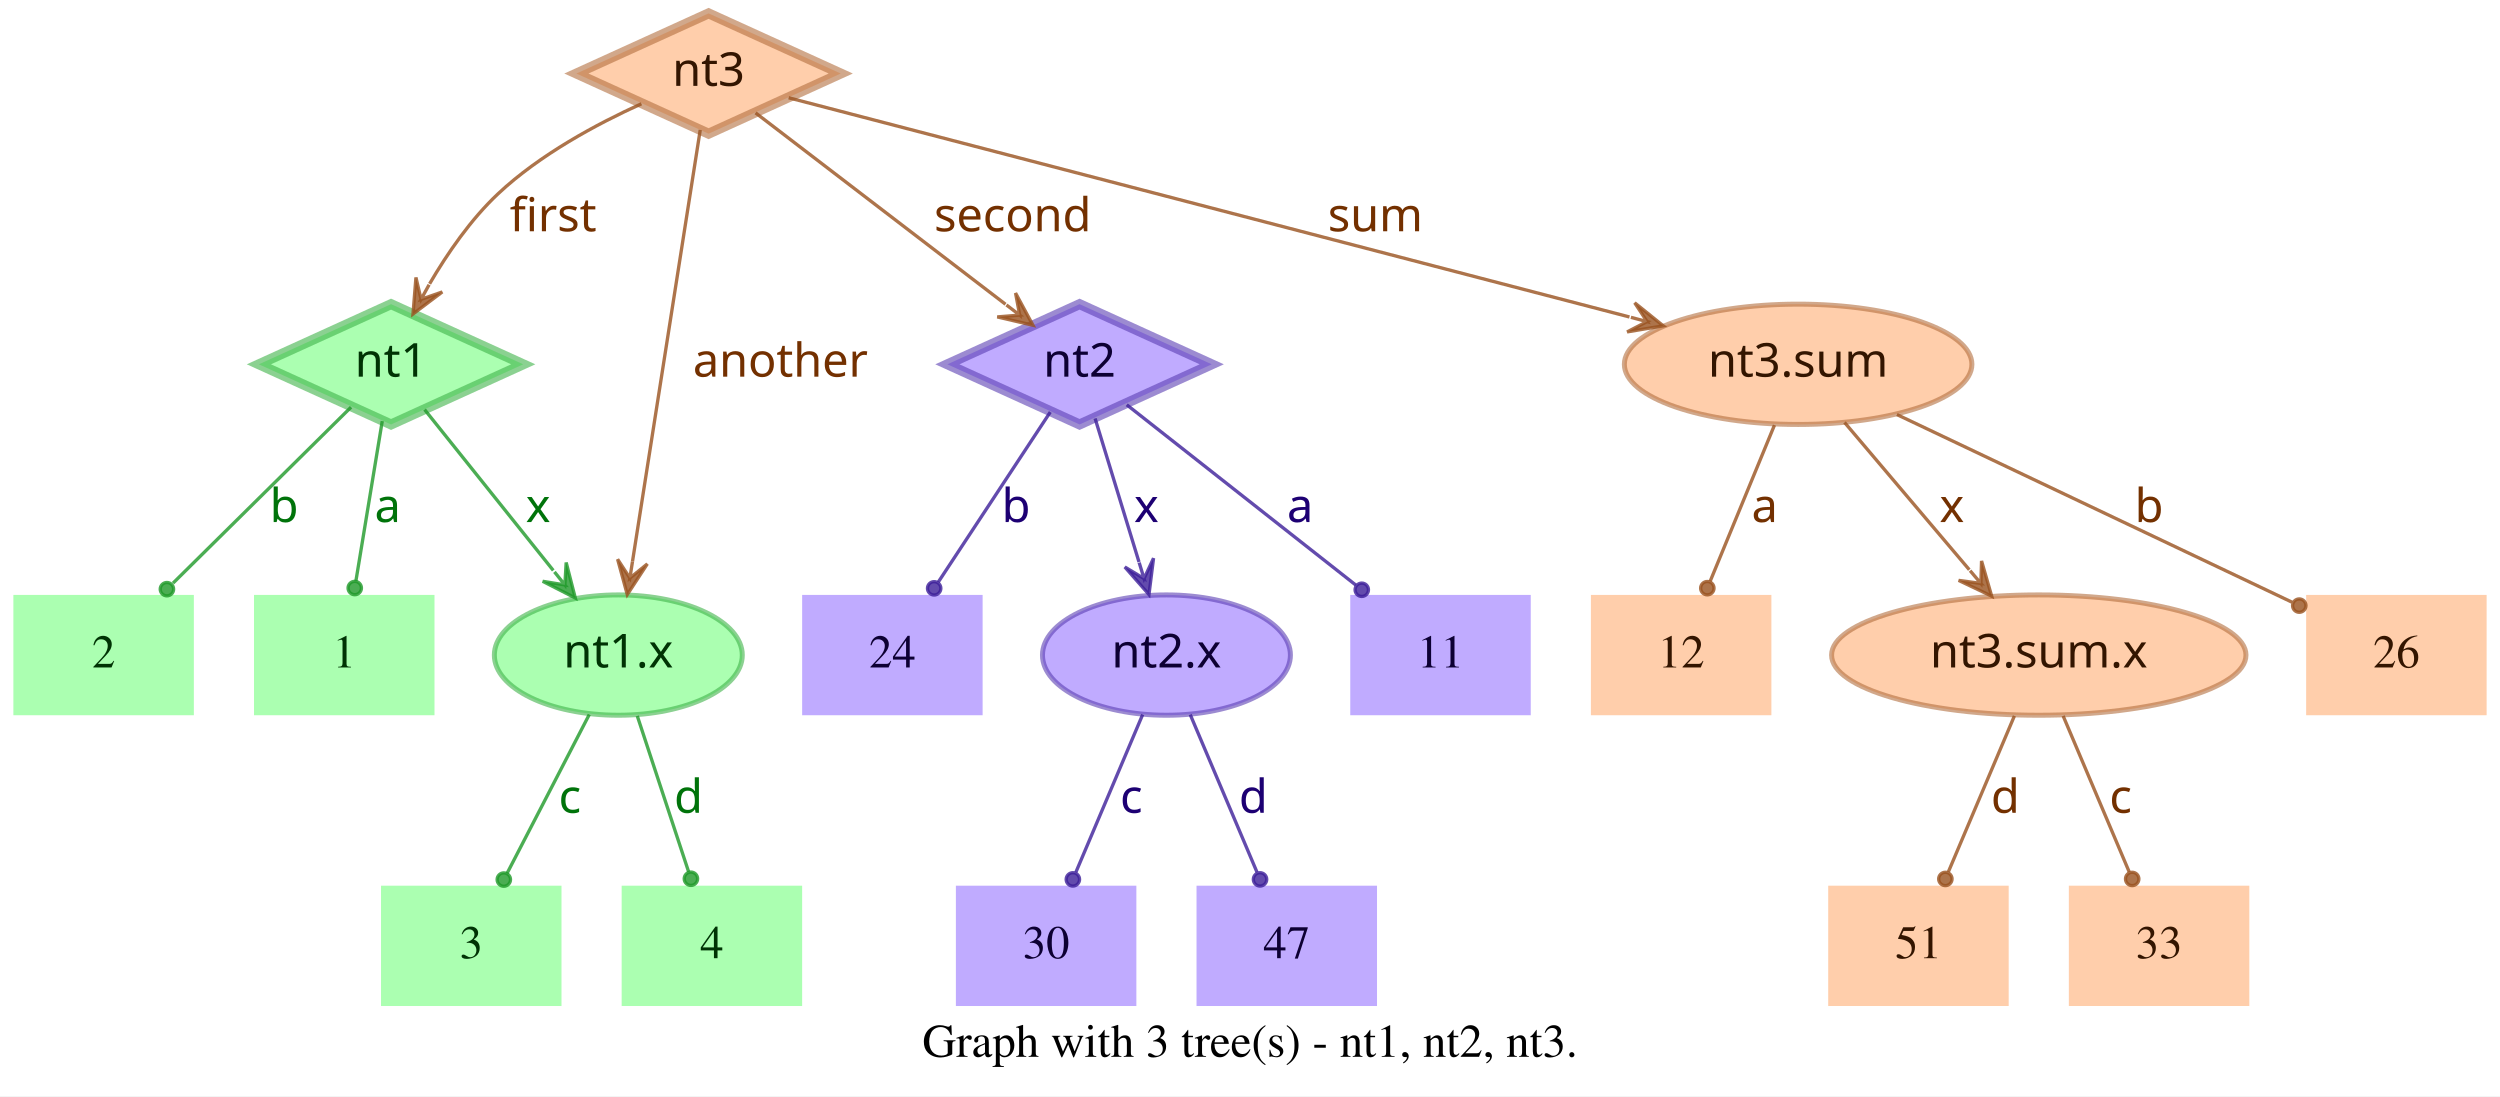
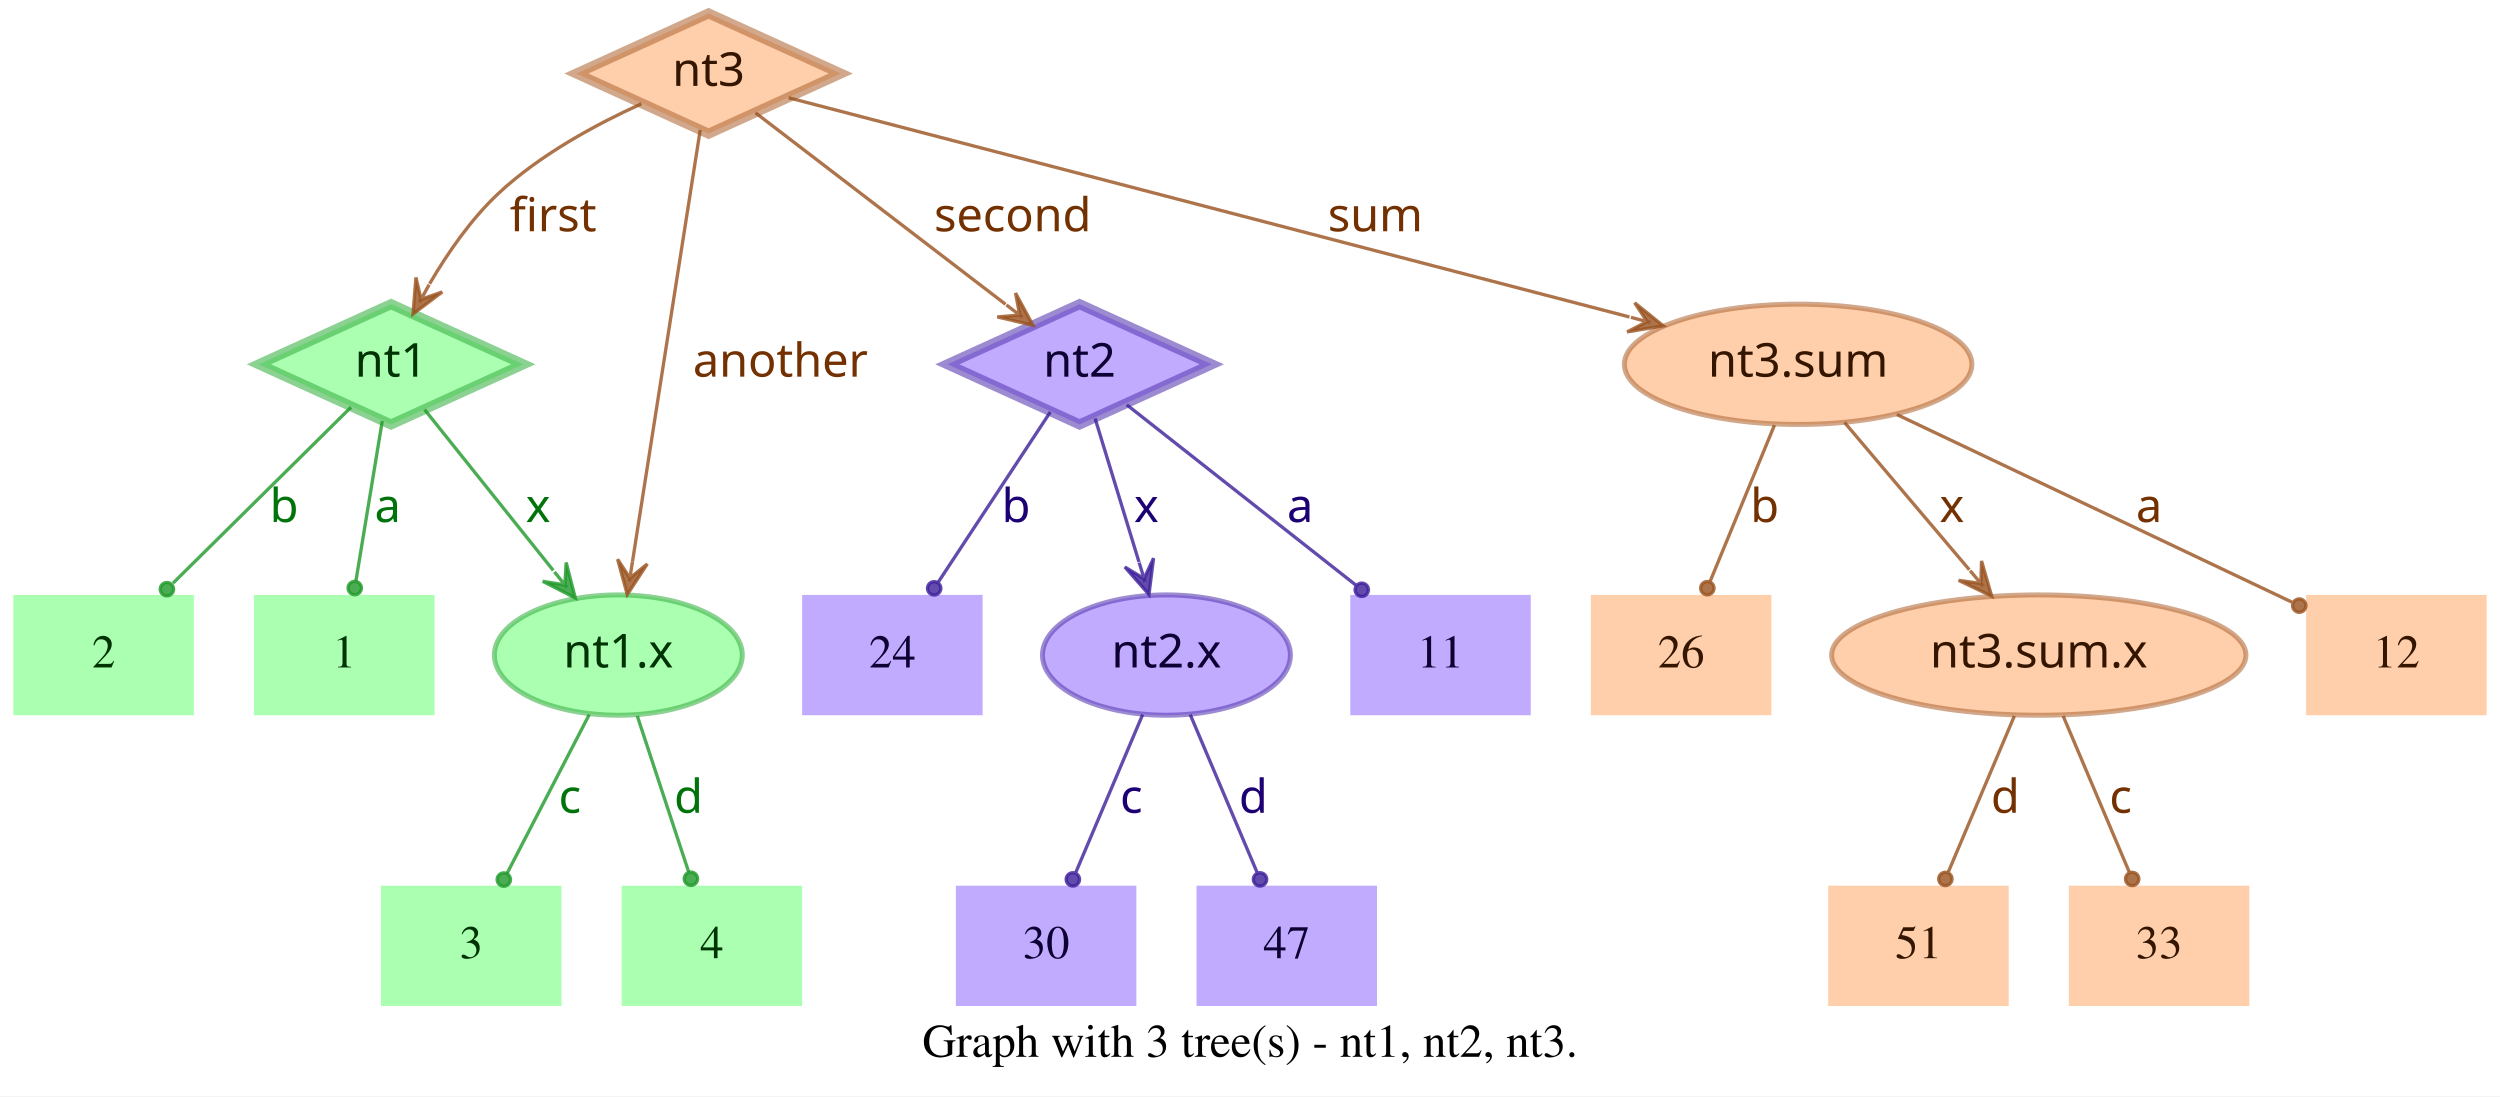
<svg xmlns="http://www.w3.org/2000/svg" width="748pt" height="328pt" viewBox="0.00 0.00 748.00 328.00">
  <g id="graph0" class="graph" transform="scale(1 1) rotate(0) translate(4 324)">
    <polygon fill="white" stroke="transparent" points="-4,4 -4,-324 744,-324 744,4 -4,4" />
    <text text-anchor="middle" x="370" y="-7.8" font-family="Times,serif" font-size="14.00">Graph with 3 tree(s) - nt1, nt2, nt3.</text>
    <g id="node1" class="node">
      <polygon fill="#73ff7e" fill-opacity="0.6" stroke="#3eb248" stroke-width="3" stroke-opacity="0.6" points="113,-233 73.45,-215 113,-197 152.55,-215 113,-233" />
      <text text-anchor="middle" x="113" y="-211.3" font-family="Times-Roman bold" font-size="14.00" fill="#003304">nt1</text>
    </g>
    <g id="node4" class="node">
      <polygon fill="#73ff7e" fill-opacity="0.6" stroke="transparent" stroke-width="1.5" points="126,-146 72,-146 72,-110 126,-110 126,-146" />
      <text text-anchor="middle" x="99" y="-124.3" font-family="Times,serif" font-size="14.00" fill="#003304">1</text>
    </g>
    <g id="edge1" class="edge">
      <path fill="none" stroke="#1f9929" stroke-opacity="0.8" d="M110.37,-198.01C108.14,-184.47 104.92,-164.96 102.48,-150.13" />
      <ellipse fill="#1f9929" fill-opacity="0.8" stroke="#1f9929" stroke-opacity="0.8" cx="102.14" cy="-148.06" rx="2" ry="2" />
      <text text-anchor="middle" x="112" y="-167.8" font-family="Times-Roman bold" font-size="14.00" fill="#00730a">a</text>
    </g>
    <g id="node5" class="node">
      <polygon fill="#73ff7e" fill-opacity="0.6" stroke="transparent" stroke-width="1.5" points="54,-146 0,-146 0,-110 54,-110 54,-146" />
      <text text-anchor="middle" x="27" y="-124.3" font-family="Times,serif" font-size="14.00" fill="#003304">2</text>
    </g>
    <g id="edge2" class="edge">
      <path fill="none" stroke="#1f9929" stroke-opacity="0.8" d="M101.04,-202.18C87.28,-188.58 64.44,-166.01 47.76,-149.52" />
      <ellipse fill="#1f9929" fill-opacity="0.8" stroke="#1f9929" stroke-opacity="0.8" cx="45.94" cy="-147.72" rx="2" ry="2" />
      <text text-anchor="middle" x="81" y="-167.8" font-family="Times-Roman bold" font-size="14.00" fill="#00730a">b</text>
    </g>
    <g id="node6" class="node">
      <ellipse fill="#73ff7e" fill-opacity="0.6" stroke="#3eb248" stroke-width="1.5" stroke-opacity="0.6" cx="181" cy="-128" rx="37.09" ry="18" />
      <text text-anchor="middle" x="181" y="-124.3" font-family="Times-Roman bold" font-size="14.00" fill="#003304">nt1.x</text>
    </g>
    <g id="edge3" class="edge">
      <path fill="none" stroke="#1f9929" stroke-opacity="0.8" d="M123.03,-201.46C133.13,-188.83 148.97,-169.03 161.54,-153.32" />
      <polygon fill="#1f9929" fill-opacity="0.8" stroke="#1f9929" stroke-opacity="0.8" points="168.13,-145.08 165.4,-155.7 165.01,-148.99 161.89,-152.89 161.89,-152.89 161.89,-152.89 165.01,-148.99 158.37,-150.08 168.13,-145.08 168.13,-145.08" />
      <text text-anchor="middle" x="157" y="-167.8" font-family="Times-Roman bold" font-size="14.00" fill="#00730a">x</text>
    </g>
    <g id="node2" class="node">
      <polygon fill="#9673ff" fill-opacity="0.6" stroke="#5b3eb2" stroke-width="3" stroke-opacity="0.6" points="319,-233 279.45,-215 319,-197 358.55,-215 319,-233" />
      <text text-anchor="middle" x="319" y="-211.3" font-family="Times-Roman bold" font-size="14.00" fill="#0d0033">nt2</text>
    </g>
    <g id="node7" class="node">
      <polygon fill="#9673ff" fill-opacity="0.6" stroke="transparent" stroke-width="1.5" points="454,-146 400,-146 400,-110 454,-110 454,-146" />
      <text text-anchor="middle" x="427" y="-124.3" font-family="Times,serif" font-size="14.00" fill="#0d0033">11</text>
    </g>
    <g id="edge4" class="edge">
      <path fill="none" stroke="#3d1f99" stroke-opacity="0.8" d="M333.12,-202.89C350.49,-189.22 380.29,-165.76 401.66,-148.94" />
      <ellipse fill="#3d1f99" fill-opacity="0.8" stroke="#3d1f99" stroke-opacity="0.8" cx="403.44" cy="-147.54" rx="2" ry="2" />
      <text text-anchor="middle" x="385" y="-167.8" font-family="Times-Roman bold" font-size="14.00" fill="#1d0073">a</text>
    </g>
    <g id="node8" class="node">
      <polygon fill="#9673ff" fill-opacity="0.6" stroke="transparent" stroke-width="1.5" points="290,-146 236,-146 236,-110 290,-110 290,-146" />
      <text text-anchor="middle" x="263" y="-124.3" font-family="Times,serif" font-size="14.00" fill="#0d0033">24</text>
    </g>
    <g id="edge5" class="edge">
      <path fill="none" stroke="#3d1f99" stroke-opacity="0.8" d="M310.25,-200.72C301.27,-187.09 287.17,-165.69 276.71,-149.81" />
      <ellipse fill="#3d1f99" fill-opacity="0.8" stroke="#3d1f99" stroke-opacity="0.8" cx="275.5" cy="-147.97" rx="2" ry="2" />
      <text text-anchor="middle" x="300" y="-167.8" font-family="Times-Roman bold" font-size="14.00" fill="#1d0073">b</text>
    </g>
    <g id="node9" class="node">
      <ellipse fill="#9673ff" fill-opacity="0.6" stroke="#5b3eb2" stroke-width="1.5" stroke-opacity="0.6" cx="345" cy="-128" rx="37.09" ry="18" />
      <text text-anchor="middle" x="345" y="-124.3" font-family="Times-Roman bold" font-size="14.00" fill="#0d0033">nt2.x</text>
    </g>
    <g id="edge6" class="edge">
      <path fill="none" stroke="#3d1f99" stroke-opacity="0.8" d="M323.65,-198.8C327.29,-186.89 332.45,-170.02 336.79,-155.84" />
      <polygon fill="#3d1f99" fill-opacity="0.8" stroke="#3d1f99" stroke-opacity="0.8" points="339.77,-146.11 341.14,-156.99 338.3,-150.89 336.84,-155.67 336.84,-155.67 336.84,-155.67 338.3,-150.89 332.54,-154.36 339.77,-146.11 339.77,-146.11" />
      <text text-anchor="middle" x="339" y="-167.8" font-family="Times-Roman bold" font-size="14.00" fill="#1d0073">x</text>
    </g>
    <g id="node3" class="node">
      <polygon fill="#ffad73" fill-opacity="0.6" stroke="#b26f3e" stroke-width="3" stroke-opacity="0.6" points="208,-320 168.45,-302 208,-284 247.55,-302 208,-320" />
      <text text-anchor="middle" x="208" y="-298.3" font-family="Times-Roman bold" font-size="14.00" fill="#331500">nt3</text>
    </g>
    <g id="edge7" class="edge">
      <path fill="none" stroke="#99521f" stroke-opacity="0.8" d="M187.91,-292.95C174.66,-286.94 157.49,-277.74 145,-266 136.86,-258.35 129.88,-248.22 124.53,-239.08" />
      <polygon fill="#99521f" fill-opacity="0.8" stroke="#99521f" stroke-opacity="0.8" points="119.57,-230.05 128.33,-236.65 121.98,-234.44 124.39,-238.82 124.39,-238.82 124.39,-238.82 121.98,-234.44 120.45,-240.99 119.57,-230.05 119.57,-230.05" />
      <text text-anchor="middle" x="161.5" y="-254.8" font-family="Times-Roman bold" font-size="14.00" fill="#733000">first</text>
    </g>
    <g id="edge8" class="edge">
      <path fill="none" stroke="#99521f" stroke-opacity="0.8" d="M222.06,-290.23C240.91,-275.8 274.57,-250.02 296.85,-232.96" />
      <polygon fill="#99521f" fill-opacity="0.8" stroke="#99521f" stroke-opacity="0.8" points="305.06,-226.68 299.85,-236.33 301.09,-229.72 297.12,-232.76 297.12,-232.76 297.12,-232.76 301.09,-229.72 294.38,-229.18 305.06,-226.68 305.06,-226.68" />
      <text text-anchor="middle" x="299" y="-254.8" font-family="Times-Roman bold" font-size="14.00" fill="#733000">second</text>
    </g>
    <g id="edge9" class="edge">
      <path fill="none" stroke="#99521f" stroke-opacity="0.8" d="M205.51,-285.13C200.89,-255.68 190.94,-192.3 185.24,-156" />
      <polygon fill="#99521f" fill-opacity="0.8" stroke="#99521f" stroke-opacity="0.8" points="183.68,-146.1 189.68,-155.28 184.46,-151.04 185.24,-155.98 185.24,-155.98 185.24,-155.98 184.46,-151.04 180.79,-156.68 183.68,-146.1 183.68,-146.1" />
      <text text-anchor="middle" x="229.5" y="-211.3" font-family="Times-Roman bold" font-size="14.00" fill="#733000">another</text>
    </g>
    <g id="node10" class="node">
      <ellipse fill="#ffad73" fill-opacity="0.6" stroke="#b26f3e" stroke-width="1.5" stroke-opacity="0.6" cx="534" cy="-215" rx="51.99" ry="18" />
      <text text-anchor="middle" x="534" y="-211.3" font-family="Times-Roman bold" font-size="14.00" fill="#331500">nt3.sum</text>
    </g>
    <g id="edge10" class="edge">
      <path fill="none" stroke="#99521f" stroke-opacity="0.8" d="M231.97,-294.75C284.81,-280.97 412.24,-247.75 483.54,-229.16" />
      <polygon fill="#99521f" fill-opacity="0.8" stroke="#99521f" stroke-opacity="0.8" points="493.64,-226.52 485.1,-233.4 488.8,-227.78 483.96,-229.05 483.96,-229.05 483.96,-229.05 488.8,-227.78 482.83,-224.69 493.64,-226.52 493.64,-226.52" />
      <text text-anchor="middle" x="407.5" y="-254.8" font-family="Times-Roman bold" font-size="14.00" fill="#733000">sum</text>
    </g>
    <g id="node11" class="node">
      <polygon fill="#73ff7e" fill-opacity="0.6" stroke="transparent" stroke-width="1.5" points="164,-59 110,-59 110,-23 164,-23 164,-59" />
      <text text-anchor="middle" x="137" y="-37.3" font-family="Times,serif" font-size="14.00" fill="#003304">3</text>
    </g>
    <g id="edge11" class="edge">
      <path fill="none" stroke="#1f9929" stroke-opacity="0.8" d="M172.31,-110.21C165.24,-96.56 155.24,-77.24 147.69,-62.65" />
      <ellipse fill="#1f9929" fill-opacity="0.8" stroke="#1f9929" stroke-opacity="0.8" cx="146.74" cy="-60.83" rx="2" ry="2" />
      <text text-anchor="middle" x="166.5" y="-80.8" font-family="Times-Roman bold" font-size="14.00" fill="#00730a">c</text>
    </g>
    <g id="node12" class="node">
      <polygon fill="#73ff7e" fill-opacity="0.6" stroke="transparent" stroke-width="1.5" points="236,-59 182,-59 182,-23 236,-23 236,-59" />
      <text text-anchor="middle" x="209" y="-37.3" font-family="Times,serif" font-size="14.00" fill="#003304">4</text>
    </g>
    <g id="edge12" class="edge">
      <path fill="none" stroke="#1f9929" stroke-opacity="0.8" d="M186.67,-109.8C191.11,-96.32 197.31,-77.5 202.05,-63.11" />
      <ellipse fill="#1f9929" fill-opacity="0.8" stroke="#1f9929" stroke-opacity="0.8" cx="202.72" cy="-61.08" rx="2" ry="2" />
      <text text-anchor="middle" x="202" y="-80.8" font-family="Times-Roman bold" font-size="14.00" fill="#00730a">d</text>
    </g>
    <g id="node13" class="node">
      <polygon fill="#9673ff" fill-opacity="0.6" stroke="transparent" stroke-width="1.5" points="336,-59 282,-59 282,-23 336,-23 336,-59" />
      <text text-anchor="middle" x="309" y="-37.3" font-family="Times,serif" font-size="14.00" fill="#0d0033">30</text>
    </g>
    <g id="edge13" class="edge">
      <path fill="none" stroke="#3d1f99" stroke-opacity="0.8" d="M337.89,-110.21C332.16,-96.67 324.07,-77.57 317.9,-63.02" />
      <ellipse fill="#3d1f99" fill-opacity="0.8" stroke="#3d1f99" stroke-opacity="0.8" cx="317" cy="-60.89" rx="2" ry="2" />
      <text text-anchor="middle" x="334.5" y="-80.8" font-family="Times-Roman bold" font-size="14.00" fill="#1d0073">c</text>
    </g>
    <g id="node14" class="node">
      <polygon fill="#9673ff" fill-opacity="0.6" stroke="transparent" stroke-width="1.5" points="408,-59 354,-59 354,-23 408,-23 408,-59" />
      <text text-anchor="middle" x="381" y="-37.3" font-family="Times,serif" font-size="14.00" fill="#0d0033">47</text>
    </g>
    <g id="edge14" class="edge">
      <path fill="none" stroke="#3d1f99" stroke-opacity="0.8" d="M352.11,-110.21C357.84,-96.67 365.93,-77.57 372.1,-63.02" />
      <ellipse fill="#3d1f99" fill-opacity="0.8" stroke="#3d1f99" stroke-opacity="0.8" cx="373" cy="-60.89" rx="2" ry="2" />
      <text text-anchor="middle" x="371" y="-80.8" font-family="Times-Roman bold" font-size="14.00" fill="#1d0073">d</text>
    </g>
    <g id="node15" class="node">
      <polygon fill="#ffad73" fill-opacity="0.6" stroke="transparent" stroke-width="1.5" points="740,-146 686,-146 686,-110 740,-110 740,-146" />
-       <text text-anchor="middle" x="713" y="-124.3" font-family="Times,serif" font-size="14.00" fill="#331500">26</text>
+       <text text-anchor="middle" x="713" y="-124.3" font-family="Times,serif" font-size="14.00" fill="#331500">12</text>
    </g>
    <g id="edge15" class="edge">
      <path fill="none" stroke="#99521f" stroke-opacity="0.8" d="M563.56,-199.96C596.19,-184.47 648.5,-159.63 681.78,-143.82" />
      <ellipse fill="#99521f" fill-opacity="0.8" stroke="#99521f" stroke-opacity="0.8" cx="683.94" cy="-142.8" rx="2" ry="2" />
-       <text text-anchor="middle" x="639" y="-167.8" font-family="Times-Roman bold" font-size="14.00" fill="#733000">b</text>
+       <text text-anchor="middle" x="639" y="-167.8" font-family="Times-Roman bold" font-size="14.00" fill="#733000">a</text>
    </g>
    <g id="node16" class="node">
      <polygon fill="#ffad73" fill-opacity="0.6" stroke="transparent" stroke-width="1.5" points="526,-146 472,-146 472,-110 526,-110 526,-146" />
-       <text text-anchor="middle" x="499" y="-124.3" font-family="Times,serif" font-size="14.00" fill="#331500">12</text>
+       <text text-anchor="middle" x="499" y="-124.3" font-family="Times,serif" font-size="14.00" fill="#331500">26</text>
    </g>
    <g id="edge16" class="edge">
      <path fill="none" stroke="#99521f" stroke-opacity="0.8" d="M526.92,-196.8C521.37,-183.32 513.62,-164.5 507.69,-150.11" />
      <ellipse fill="#99521f" fill-opacity="0.8" stroke="#99521f" stroke-opacity="0.8" cx="506.83" cy="-148.02" rx="2" ry="2" />
-       <text text-anchor="middle" x="524" y="-167.8" font-family="Times-Roman bold" font-size="14.00" fill="#733000">a</text>
+       <text text-anchor="middle" x="524" y="-167.8" font-family="Times-Roman bold" font-size="14.00" fill="#733000">b</text>
    </g>
    <g id="node17" class="node">
      <ellipse fill="#ffad73" fill-opacity="0.6" stroke="#b26f3e" stroke-width="1.5" stroke-opacity="0.6" cx="606" cy="-128" rx="61.99" ry="18" />
      <text text-anchor="middle" x="606" y="-124.3" font-family="Times-Roman bold" font-size="14.00" fill="#331500">nt3.sum.x</text>
    </g>
    <g id="edge17" class="edge">
      <path fill="none" stroke="#99521f" stroke-opacity="0.8" d="M547.88,-197.61C558.47,-185.11 573.23,-167.69 585.22,-153.53" />
      <polygon fill="#99521f" fill-opacity="0.8" stroke="#99521f" stroke-opacity="0.8" points="591.91,-145.63 588.88,-156.17 588.68,-149.44 585.45,-153.26 585.45,-153.26 585.45,-153.26 588.68,-149.44 582.02,-150.35 591.91,-145.63 591.91,-145.63" />
      <text text-anchor="middle" x="580" y="-167.8" font-family="Times-Roman bold" font-size="14.00" fill="#733000">x</text>
    </g>
    <g id="node18" class="node">
      <polygon fill="#ffad73" fill-opacity="0.6" stroke="transparent" stroke-width="1.5" points="597,-59 543,-59 543,-23 597,-23 597,-59" />
      <text text-anchor="middle" x="570" y="-37.3" font-family="Times,serif" font-size="14.00" fill="#331500">51</text>
    </g>
    <g id="edge18" class="edge">
      <path fill="none" stroke="#99521f" stroke-opacity="0.8" d="M598.71,-109.8C593.01,-96.32 585.04,-77.5 578.94,-63.11" />
      <ellipse fill="#99521f" fill-opacity="0.8" stroke="#99521f" stroke-opacity="0.8" cx="578.05" cy="-61.02" rx="2" ry="2" />
      <text text-anchor="middle" x="596" y="-80.8" font-family="Times-Roman bold" font-size="14.00" fill="#733000">d</text>
    </g>
    <g id="node19" class="node">
      <polygon fill="#ffad73" fill-opacity="0.6" stroke="transparent" stroke-width="1.5" points="669,-59 615,-59 615,-23 669,-23 669,-59" />
      <text text-anchor="middle" x="642" y="-37.3" font-family="Times,serif" font-size="14.00" fill="#331500">33</text>
    </g>
    <g id="edge19" class="edge">
      <path fill="none" stroke="#99521f" stroke-opacity="0.8" d="M613.29,-109.8C618.99,-96.32 626.96,-77.5 633.06,-63.11" />
      <ellipse fill="#99521f" fill-opacity="0.8" stroke="#99521f" stroke-opacity="0.8" cx="633.95" cy="-61.02" rx="2" ry="2" />
      <text text-anchor="middle" x="630.5" y="-80.8" font-family="Times-Roman bold" font-size="14.00" fill="#733000">c</text>
    </g>
  </g>
</svg>
